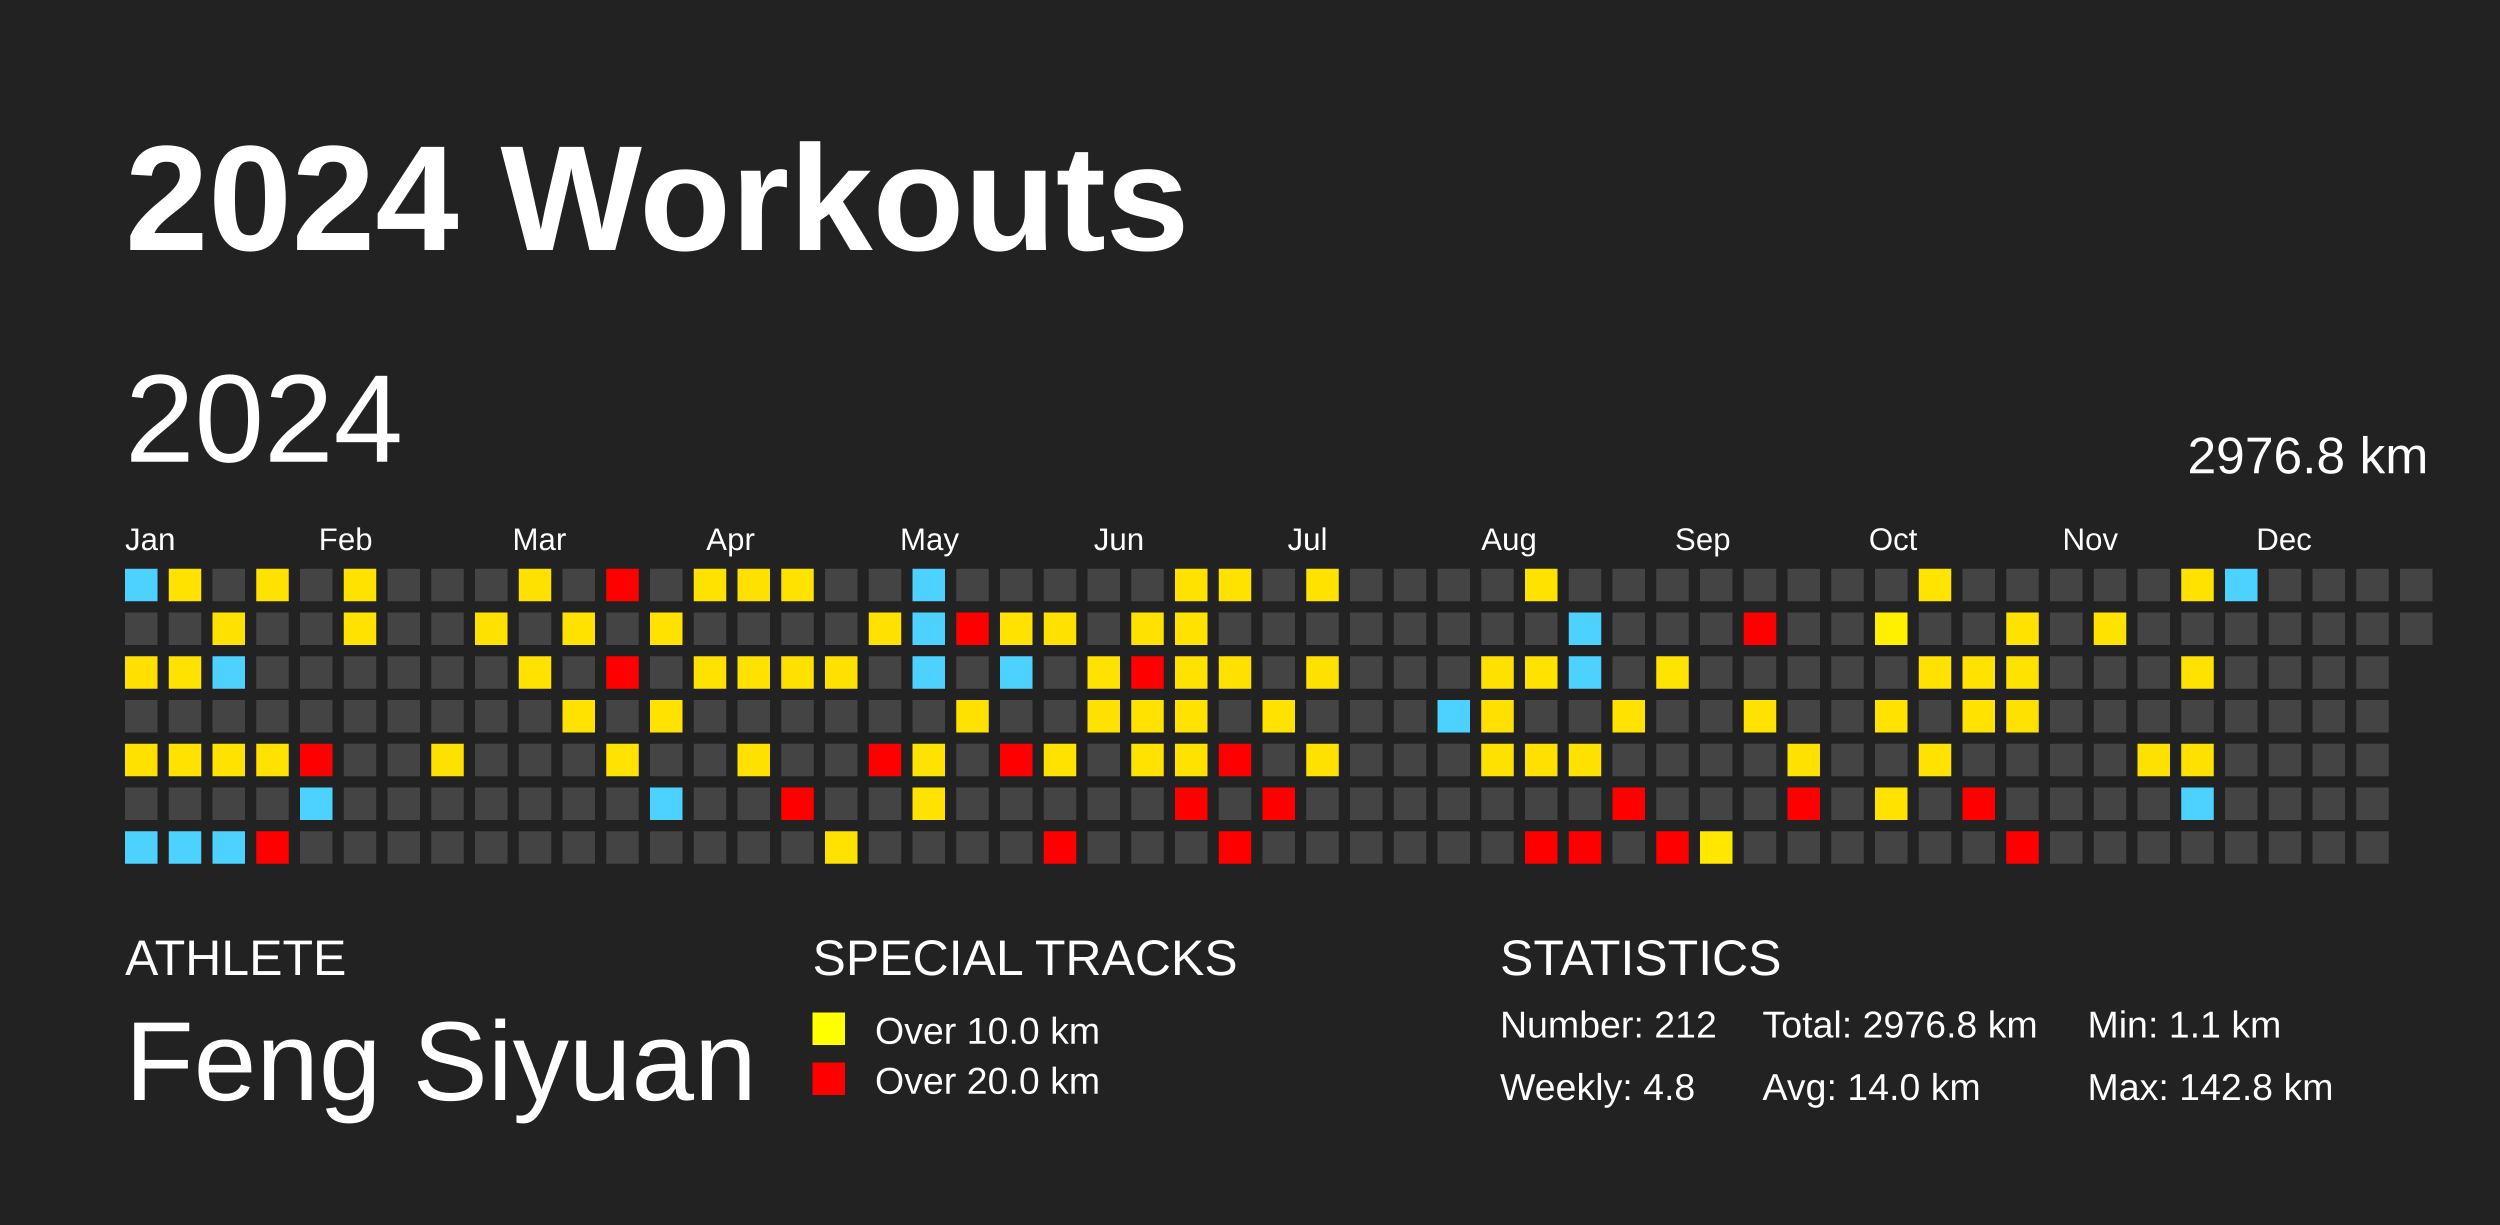
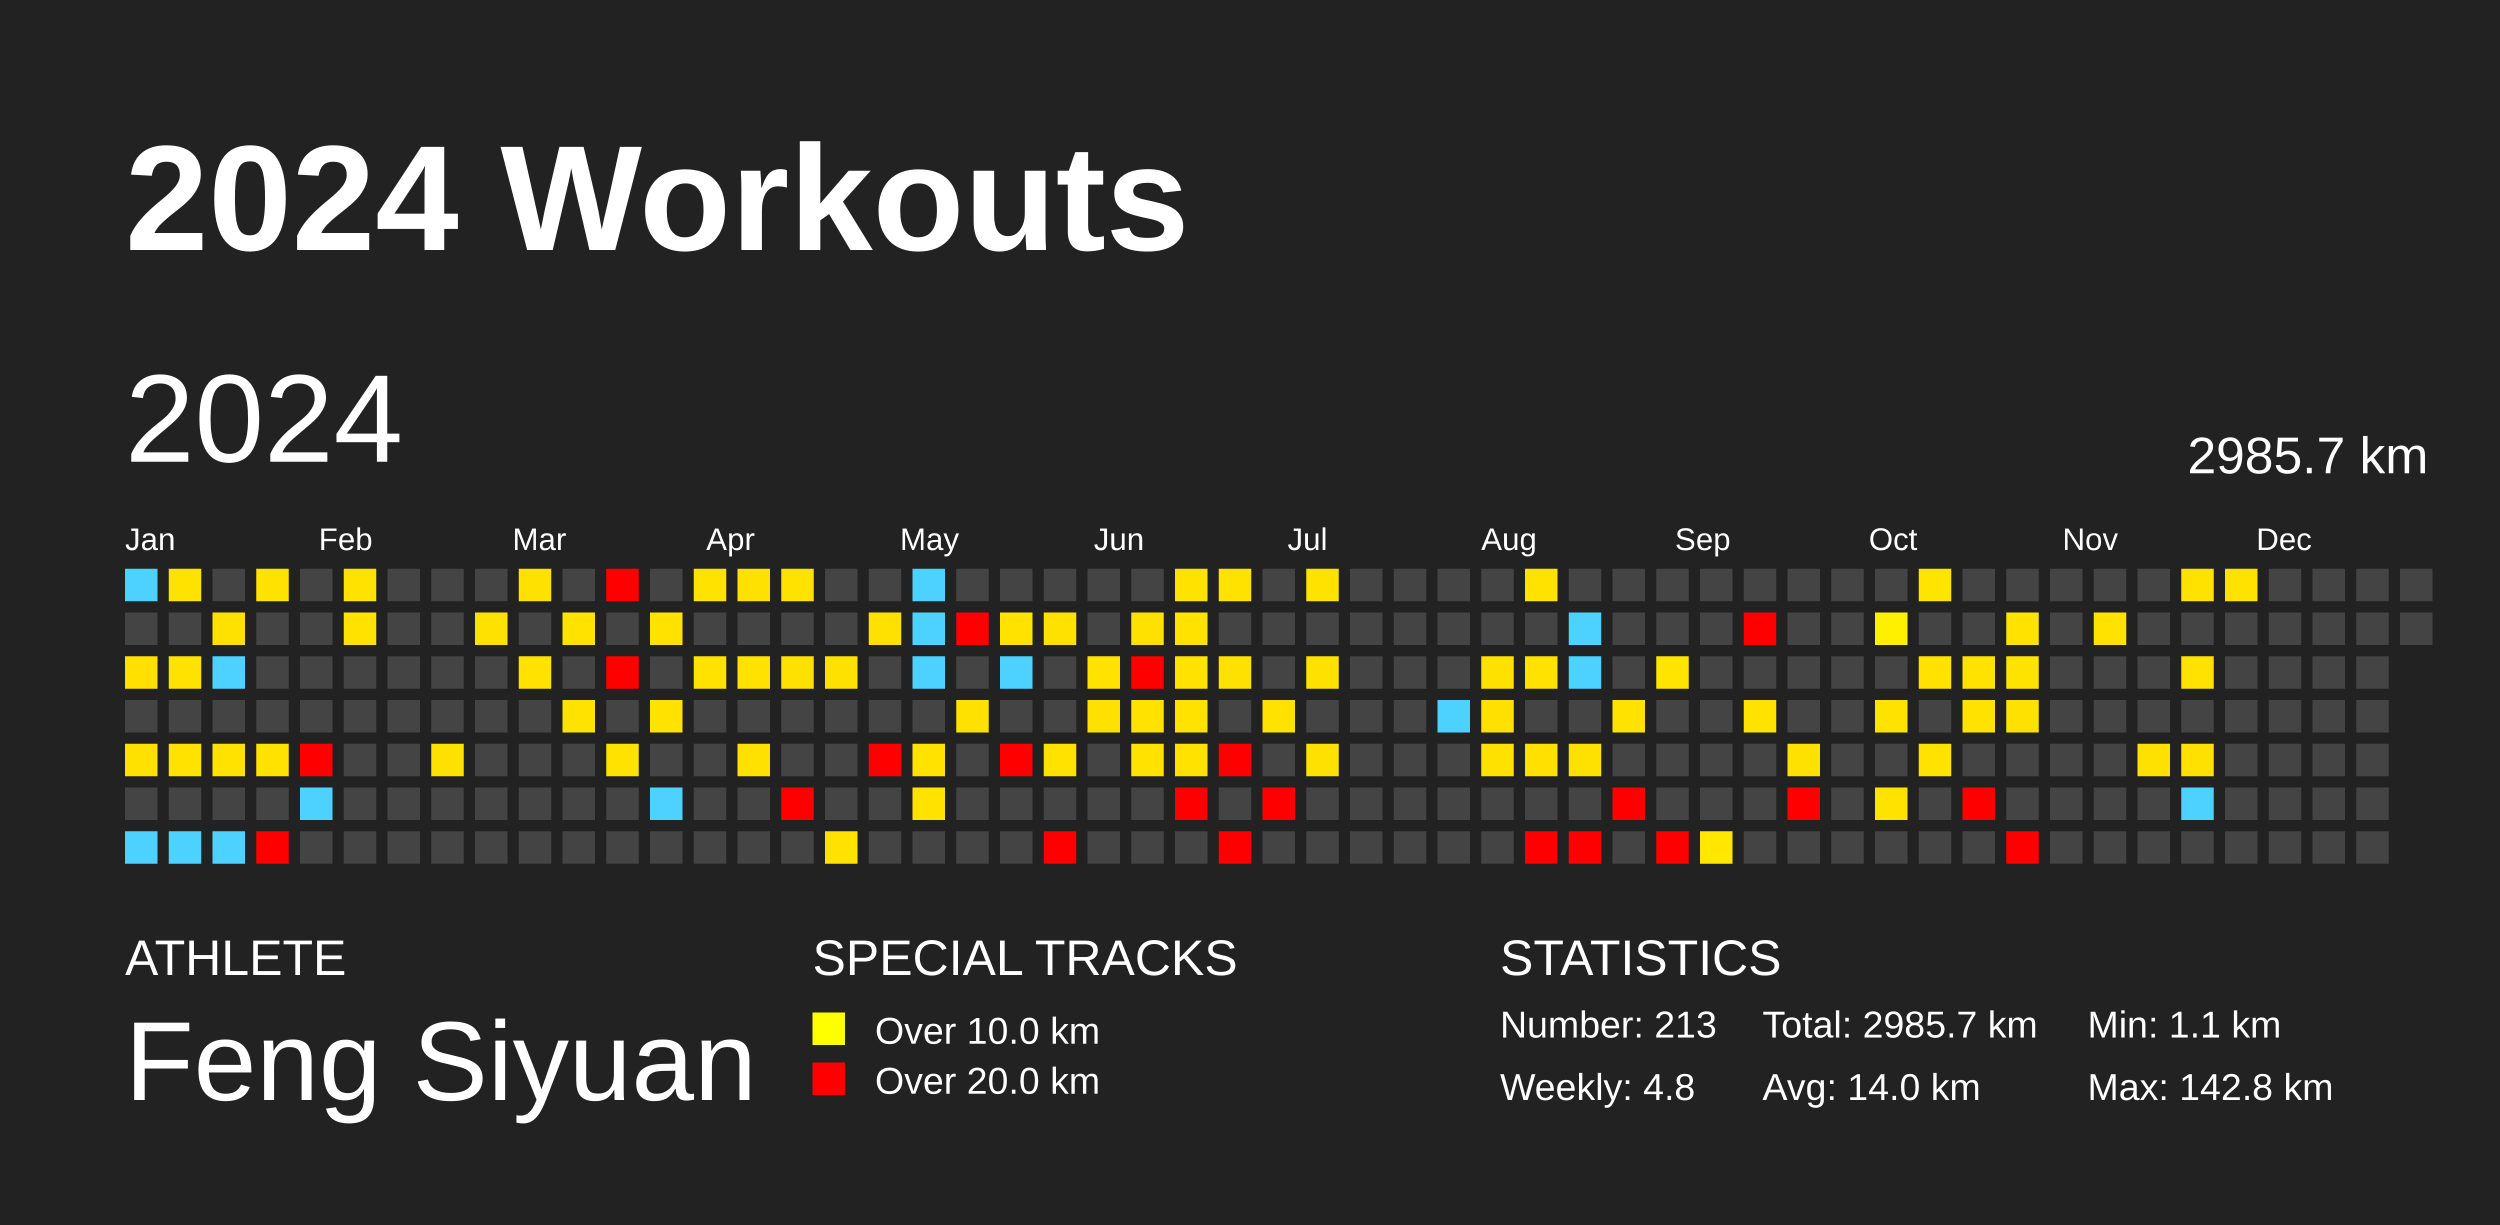
<svg xmlns="http://www.w3.org/2000/svg" baseProfile="full" height="98mm" version="1.1" viewBox="0,0,200,98" width="200mm">
  <defs />
  <rect fill="#222222" height="98" width="200" x="0" y="0" />
  <text fill="#FFFFFF" style="font-size:12px; font-family:Arial; font-weight:bold;" x="10" y="20">2024 Workouts</text>
  <text fill="#FFFFFF" style="font-size:4px; font-family:Arial" x="10" y="78">ATHLETE</text>
  <text fill="#FFFFFF" style="font-size:9px; font-family:Arial" x="10" y="88">Feng Siyuan</text>
  <text fill="#FFFFFF" style="font-size:4px; font-family:Arial" x="65" y="78">SPECIAL TRACKS</text>
  <rect fill="yellow" height="2.6" width="2.6" x="65" y="81" />
  <text fill="#FFFFFF" style="font-size:3px; font-family:Arial" x="70" y="83.5">Over 10.0 km</text>
  <rect fill="red" height="2.6" width="2.6" x="65" y="85" />
  <text fill="#FFFFFF" style="font-size:3px; font-family:Arial" x="70" y="87.5">Over 20.0 km</text>
  <text fill="#FFFFFF" style="font-size:4px; font-family:Arial" x="120" y="78">STATISTICS</text>
-   <text fill="#FFFFFF" style="font-size:3px; font-family:Arial" x="120" y="83">Number: 212</text>
+   <text fill="#FFFFFF" style="font-size:3px; font-family:Arial" x="120" y="83">Number: 213</text>
  <text fill="#FFFFFF" style="font-size:3px; font-family:Arial" x="120" y="88">Weekly: 4.8</text>
-   <text fill="#FFFFFF" style="font-size:3px; font-family:Arial" x="141" y="83">Total: 2976.8 km</text>
+   <text fill="#FFFFFF" style="font-size:3px; font-family:Arial" x="141" y="83">Total: 2985.7 km</text>
  <text fill="#FFFFFF" style="font-size:3px; font-family:Arial" x="141" y="88">Avg: 14.0 km</text>
  <text fill="#FFFFFF" style="font-size:3px; font-family:Arial" x="167" y="83">Min: 1.1 km</text>
  <text fill="#FFFFFF" style="font-size:3px; font-family:Arial" x="167" y="88">Max: 142.8 km</text>
  <text dominant-baseline="hanging" fill="#FFFFFF" style="font-size:10.0px; font-family:Arial;" x="10" y="30">2024</text>
-   <text dominant-baseline="hanging" fill="#FFFFFF" style="font-size:4.125px; font-family:Arial;" x="175" y="35">2976.8 km</text>
+   <text dominant-baseline="hanging" fill="#FFFFFF" style="font-size:4.125px; font-family:Arial;" x="175" y="35">2985.7 km</text>
  <text fill="#FFFFFF" style="font-size:2.5px; font-family:Arial" x="10.0" y="44">Jan</text>
  <text fill="#FFFFFF" style="font-size:2.5px; font-family:Arial" x="25.5" y="44">Feb</text>
  <text fill="#FFFFFF" style="font-size:2.5px; font-family:Arial" x="41.0" y="44">Mar</text>
  <text fill="#FFFFFF" style="font-size:2.5px; font-family:Arial" x="56.5" y="44">Apr</text>
  <text fill="#FFFFFF" style="font-size:2.5px; font-family:Arial" x="72.0" y="44">May</text>
  <text fill="#FFFFFF" style="font-size:2.5px; font-family:Arial" x="87.5" y="44">Jun</text>
  <text fill="#FFFFFF" style="font-size:2.5px; font-family:Arial" x="103.0" y="44">Jul</text>
  <text fill="#FFFFFF" style="font-size:2.5px; font-family:Arial" x="118.5" y="44">Aug</text>
  <text fill="#FFFFFF" style="font-size:2.5px; font-family:Arial" x="134.0" y="44">Sep</text>
  <text fill="#FFFFFF" style="font-size:2.5px; font-family:Arial" x="149.5" y="44">Oct</text>
  <text fill="#FFFFFF" style="font-size:2.5px; font-family:Arial" x="165.0" y="44">Nov</text>
  <text fill="#FFFFFF" style="font-size:2.5px; font-family:Arial" x="180.5" y="44">Dec</text>
  <rect fill="#4dd2ff" height="2.6" width="2.6" x="10.0" y="45.5" />
  <rect fill="#444444" height="2.6" width="2.6" x="10.0" y="49.0" />
  <rect fill="#ffe000" height="2.6" width="2.6" x="10.0" y="52.5" />
  <rect fill="#444444" height="2.6" width="2.6" x="10.0" y="56.0" />
  <rect fill="#ffe100" height="2.6" width="2.6" x="10.0" y="59.5" />
  <rect fill="#444444" height="2.6" width="2.6" x="10.0" y="63.0" />
  <rect fill="#4dd2ff" height="2.6" width="2.6" x="10.0" y="66.5" />
  <rect fill="#ffe200" height="2.6" width="2.6" x="13.5" y="45.5" />
  <rect fill="#444444" height="2.6" width="2.6" x="13.5" y="49.0" />
  <rect fill="#ffe200" height="2.6" width="2.6" x="13.5" y="52.5" />
  <rect fill="#444444" height="2.6" width="2.6" x="13.5" y="56.0" />
  <rect fill="#ffe200" height="2.6" width="2.6" x="13.5" y="59.5" />
  <rect fill="#444444" height="2.6" width="2.6" x="13.5" y="63.0" />
  <rect fill="#4dd2ff" height="2.6" width="2.6" x="13.5" y="66.5" />
  <rect fill="#444444" height="2.6" width="2.6" x="17.0" y="45.5" />
  <rect fill="#ffe100" height="2.6" width="2.6" x="17.0" y="49.0" />
  <rect fill="#4dd2ff" height="2.6" width="2.6" x="17.0" y="52.5" />
  <rect fill="#444444" height="2.6" width="2.6" x="17.0" y="56.0" />
  <rect fill="#ffe200" height="2.6" width="2.6" x="17.0" y="59.5" />
  <rect fill="#444444" height="2.6" width="2.6" x="17.0" y="63.0" />
  <rect fill="#4dd2ff" height="2.6" width="2.6" x="17.0" y="66.5" />
  <rect fill="#ffe200" height="2.6" width="2.6" x="20.5" y="45.5" />
  <rect fill="#444444" height="2.6" width="2.6" x="20.5" y="49.0" />
  <rect fill="#444444" height="2.6" width="2.6" x="20.5" y="52.5" />
  <rect fill="#444444" height="2.6" width="2.6" x="20.5" y="56.0" />
  <rect fill="#ffe200" height="2.6" width="2.6" x="20.5" y="59.5" />
  <rect fill="#444444" height="2.6" width="2.6" x="20.5" y="63.0" />
  <rect fill="red" height="2.6" width="2.6" x="20.5" y="66.5" />
  <rect fill="#444444" height="2.6" width="2.6" x="24.0" y="45.5" />
  <rect fill="#444444" height="2.6" width="2.6" x="24.0" y="49.0" />
  <rect fill="#444444" height="2.6" width="2.6" x="24.0" y="52.5" />
  <rect fill="#444444" height="2.6" width="2.6" x="24.0" y="56.0" />
  <rect fill="red" height="2.6" width="2.6" x="24.0" y="59.5" />
  <rect fill="#4dd2ff" height="2.6" width="2.6" x="24.0" y="63.0" />
  <rect fill="#444444" height="2.6" width="2.6" x="24.0" y="66.5" />
  <rect fill="#ffe200" height="2.6" width="2.6" x="27.5" y="45.5" />
  <rect fill="#ffe200" height="2.6" width="2.6" x="27.5" y="49.0" />
  <rect fill="#444444" height="2.6" width="2.6" x="27.5" y="52.5" />
  <rect fill="#444444" height="2.6" width="2.6" x="27.5" y="56.0" />
  <rect fill="#444444" height="2.6" width="2.6" x="27.5" y="59.5" />
  <rect fill="#444444" height="2.6" width="2.6" x="27.5" y="63.0" />
  <rect fill="#444444" height="2.6" width="2.6" x="27.5" y="66.5" />
  <rect fill="#444444" height="2.6" width="2.6" x="31.0" y="45.5" />
  <rect fill="#444444" height="2.6" width="2.6" x="31.0" y="49.0" />
  <rect fill="#444444" height="2.6" width="2.6" x="31.0" y="52.5" />
  <rect fill="#444444" height="2.6" width="2.6" x="31.0" y="56.0" />
  <rect fill="#444444" height="2.6" width="2.6" x="31.0" y="59.5" />
  <rect fill="#444444" height="2.6" width="2.6" x="31.0" y="63.0" />
  <rect fill="#444444" height="2.6" width="2.6" x="31.0" y="66.5" />
  <rect fill="#444444" height="2.6" width="2.6" x="34.5" y="45.5" />
  <rect fill="#444444" height="2.6" width="2.6" x="34.5" y="49.0" />
  <rect fill="#444444" height="2.6" width="2.6" x="34.5" y="52.5" />
  <rect fill="#444444" height="2.6" width="2.6" x="34.5" y="56.0" />
  <rect fill="#ffe100" height="2.6" width="2.6" x="34.5" y="59.5" />
  <rect fill="#444444" height="2.6" width="2.6" x="34.5" y="63.0" />
  <rect fill="#444444" height="2.6" width="2.6" x="34.5" y="66.5" />
  <rect fill="#444444" height="2.6" width="2.6" x="38.0" y="45.5" />
  <rect fill="#ffe100" height="2.6" width="2.6" x="38.0" y="49.0" />
  <rect fill="#444444" height="2.6" width="2.6" x="38.0" y="52.5" />
  <rect fill="#444444" height="2.6" width="2.6" x="38.0" y="56.0" />
  <rect fill="#444444" height="2.6" width="2.6" x="38.0" y="59.5" />
  <rect fill="#444444" height="2.6" width="2.6" x="38.0" y="63.0" />
  <rect fill="#444444" height="2.6" width="2.6" x="38.0" y="66.5" />
  <rect fill="#ffe100" height="2.6" width="2.6" x="41.5" y="45.5" />
  <rect fill="#444444" height="2.6" width="2.6" x="41.5" y="49.0" />
  <rect fill="#ffe200" height="2.6" width="2.6" x="41.5" y="52.5" />
  <rect fill="#444444" height="2.6" width="2.6" x="41.5" y="56.0" />
  <rect fill="#444444" height="2.6" width="2.6" x="41.5" y="59.5" />
  <rect fill="#444444" height="2.6" width="2.6" x="41.5" y="63.0" />
  <rect fill="#444444" height="2.6" width="2.6" x="41.5" y="66.5" />
  <rect fill="#444444" height="2.6" width="2.6" x="45.0" y="45.5" />
  <rect fill="#ffe200" height="2.6" width="2.6" x="45.0" y="49.0" />
  <rect fill="#444444" height="2.6" width="2.6" x="45.0" y="52.5" />
  <rect fill="#ffe200" height="2.6" width="2.6" x="45.0" y="56.0" />
  <rect fill="#444444" height="2.6" width="2.6" x="45.0" y="59.5" />
  <rect fill="#444444" height="2.6" width="2.6" x="45.0" y="63.0" />
  <rect fill="#444444" height="2.6" width="2.6" x="45.0" y="66.5" />
  <rect fill="red" height="2.6" width="2.6" x="48.5" y="45.5" />
  <rect fill="#444444" height="2.6" width="2.6" x="48.5" y="49.0" />
  <rect fill="red" height="2.6" width="2.6" x="48.5" y="52.5" />
  <rect fill="#444444" height="2.6" width="2.6" x="48.5" y="56.0" />
  <rect fill="#ffe200" height="2.6" width="2.6" x="48.5" y="59.5" />
  <rect fill="#444444" height="2.6" width="2.6" x="48.5" y="63.0" />
  <rect fill="#444444" height="2.6" width="2.6" x="48.5" y="66.5" />
  <rect fill="#444444" height="2.6" width="2.6" x="52.0" y="45.5" />
  <rect fill="#ffe200" height="2.6" width="2.6" x="52.0" y="49.0" />
  <rect fill="#444444" height="2.6" width="2.6" x="52.0" y="52.5" />
  <rect fill="#ffe200" height="2.6" width="2.6" x="52.0" y="56.0" />
  <rect fill="#444444" height="2.6" width="2.6" x="52.0" y="59.5" />
  <rect fill="#4dd2ff" height="2.6" width="2.6" x="52.0" y="63.0" />
  <rect fill="#444444" height="2.6" width="2.6" x="52.0" y="66.5" />
  <rect fill="#ffe200" height="2.6" width="2.6" x="55.5" y="45.5" />
  <rect fill="#444444" height="2.6" width="2.6" x="55.5" y="49.0" />
  <rect fill="#ffe200" height="2.6" width="2.6" x="55.5" y="52.5" />
  <rect fill="#444444" height="2.6" width="2.6" x="55.5" y="56.0" />
  <rect fill="#444444" height="2.6" width="2.6" x="55.5" y="59.5" />
  <rect fill="#444444" height="2.6" width="2.6" x="55.5" y="63.0" />
  <rect fill="#444444" height="2.6" width="2.6" x="55.5" y="66.5" />
  <rect fill="#ffe100" height="2.6" width="2.6" x="59.0" y="45.5" />
  <rect fill="#444444" height="2.6" width="2.6" x="59.0" y="49.0" />
  <rect fill="#ffe200" height="2.6" width="2.6" x="59.0" y="52.5" />
  <rect fill="#444444" height="2.6" width="2.6" x="59.0" y="56.0" />
  <rect fill="#ffe100" height="2.6" width="2.6" x="59.0" y="59.5" />
  <rect fill="#444444" height="2.6" width="2.6" x="59.0" y="63.0" />
  <rect fill="#444444" height="2.6" width="2.6" x="59.0" y="66.5" />
  <rect fill="#ffe200" height="2.6" width="2.6" x="62.5" y="45.5" />
  <rect fill="#444444" height="2.6" width="2.6" x="62.5" y="49.0" />
  <rect fill="#ffe100" height="2.6" width="2.6" x="62.5" y="52.5" />
  <rect fill="#444444" height="2.6" width="2.6" x="62.5" y="56.0" />
  <rect fill="#444444" height="2.6" width="2.6" x="62.5" y="59.5" />
  <rect fill="red" height="2.6" width="2.6" x="62.5" y="63.0" />
  <rect fill="#444444" height="2.6" width="2.6" x="62.5" y="66.5" />
  <rect fill="#444444" height="2.6" width="2.6" x="66.0" y="45.5" />
  <rect fill="#444444" height="2.6" width="2.6" x="66.0" y="49.0" />
  <rect fill="#ffe100" height="2.6" width="2.6" x="66.0" y="52.5" />
  <rect fill="#444444" height="2.6" width="2.6" x="66.0" y="56.0" />
  <rect fill="#444444" height="2.6" width="2.6" x="66.0" y="59.5" />
  <rect fill="#444444" height="2.6" width="2.6" x="66.0" y="63.0" />
  <rect fill="#ffe200" height="2.6" width="2.6" x="66.0" y="66.5" />
  <rect fill="#444444" height="2.6" width="2.6" x="69.5" y="45.5" />
  <rect fill="#ffe100" height="2.6" width="2.6" x="69.5" y="49.0" />
  <rect fill="#444444" height="2.6" width="2.6" x="69.5" y="52.5" />
  <rect fill="#444444" height="2.6" width="2.6" x="69.5" y="56.0" />
  <rect fill="red" height="2.6" width="2.6" x="69.5" y="59.5" />
  <rect fill="#444444" height="2.6" width="2.6" x="69.5" y="63.0" />
  <rect fill="#444444" height="2.6" width="2.6" x="69.5" y="66.5" />
  <rect fill="#4dd2ff" height="2.6" width="2.6" x="73.0" y="45.5" />
  <rect fill="#4dd2ff" height="2.6" width="2.6" x="73.0" y="49.0" />
  <rect fill="#4dd2ff" height="2.6" width="2.6" x="73.0" y="52.5" />
  <rect fill="#444444" height="2.6" width="2.6" x="73.0" y="56.0" />
  <rect fill="#ffe200" height="2.6" width="2.6" x="73.0" y="59.5" />
  <rect fill="#ffe200" height="2.6" width="2.6" x="73.0" y="63.0" />
  <rect fill="#444444" height="2.6" width="2.6" x="73.0" y="66.5" />
  <rect fill="#444444" height="2.6" width="2.6" x="76.5" y="45.5" />
  <rect fill="red" height="2.6" width="2.6" x="76.5" y="49.0" />
  <rect fill="#444444" height="2.6" width="2.6" x="76.5" y="52.5" />
  <rect fill="#ffe100" height="2.6" width="2.6" x="76.5" y="56.0" />
  <rect fill="#444444" height="2.6" width="2.6" x="76.5" y="59.5" />
  <rect fill="#444444" height="2.6" width="2.6" x="76.5" y="63.0" />
  <rect fill="#444444" height="2.6" width="2.6" x="76.5" y="66.5" />
  <rect fill="#444444" height="2.6" width="2.6" x="80.0" y="45.5" />
  <rect fill="#ffe200" height="2.6" width="2.6" x="80.0" y="49.0" />
  <rect fill="#4dd2ff" height="2.6" width="2.6" x="80.0" y="52.5" />
  <rect fill="#444444" height="2.6" width="2.6" x="80.0" y="56.0" />
  <rect fill="red" height="2.6" width="2.6" x="80.0" y="59.5" />
  <rect fill="#444444" height="2.6" width="2.6" x="80.0" y="63.0" />
  <rect fill="#444444" height="2.6" width="2.6" x="80.0" y="66.5" />
  <rect fill="#444444" height="2.6" width="2.6" x="83.5" y="45.5" />
  <rect fill="#ffe100" height="2.6" width="2.6" x="83.5" y="49.0" />
  <rect fill="#444444" height="2.6" width="2.6" x="83.5" y="52.5" />
  <rect fill="#444444" height="2.6" width="2.6" x="83.5" y="56.0" />
  <rect fill="#ffe200" height="2.6" width="2.6" x="83.5" y="59.5" />
  <rect fill="#444444" height="2.6" width="2.6" x="83.5" y="63.0" />
  <rect fill="red" height="2.6" width="2.6" x="83.5" y="66.5" />
  <rect fill="#444444" height="2.6" width="2.6" x="87.0" y="45.5" />
  <rect fill="#444444" height="2.6" width="2.6" x="87.0" y="49.0" />
  <rect fill="#ffe200" height="2.6" width="2.6" x="87.0" y="52.5" />
  <rect fill="#ffe100" height="2.6" width="2.6" x="87.0" y="56.0" />
  <rect fill="#444444" height="2.6" width="2.6" x="87.0" y="59.5" />
  <rect fill="#444444" height="2.6" width="2.6" x="87.0" y="63.0" />
  <rect fill="#444444" height="2.6" width="2.6" x="87.0" y="66.5" />
  <rect fill="#444444" height="2.6" width="2.6" x="90.5" y="45.5" />
  <rect fill="#ffe100" height="2.6" width="2.6" x="90.5" y="49.0" />
  <rect fill="red" height="2.6" width="2.6" x="90.5" y="52.5" />
  <rect fill="#ffe200" height="2.6" width="2.6" x="90.5" y="56.0" />
  <rect fill="#ffe200" height="2.6" width="2.6" x="90.5" y="59.5" />
  <rect fill="#444444" height="2.6" width="2.6" x="90.5" y="63.0" />
  <rect fill="#444444" height="2.6" width="2.6" x="90.5" y="66.5" />
  <rect fill="#ffe200" height="2.6" width="2.6" x="94.0" y="45.5" />
  <rect fill="#ffe200" height="2.6" width="2.6" x="94.0" y="49.0" />
  <rect fill="#ffe200" height="2.6" width="2.6" x="94.0" y="52.5" />
  <rect fill="#ffe200" height="2.6" width="2.6" x="94.0" y="56.0" />
  <rect fill="#ffe200" height="2.6" width="2.6" x="94.0" y="59.5" />
  <rect fill="red" height="2.6" width="2.6" x="94.0" y="63.0" />
  <rect fill="#444444" height="2.6" width="2.6" x="94.0" y="66.5" />
  <rect fill="#ffe200" height="2.6" width="2.6" x="97.5" y="45.5" />
  <rect fill="#444444" height="2.6" width="2.6" x="97.5" y="49.0" />
  <rect fill="#ffe100" height="2.6" width="2.6" x="97.5" y="52.5" />
  <rect fill="#444444" height="2.6" width="2.6" x="97.5" y="56.0" />
  <rect fill="red" height="2.6" width="2.6" x="97.5" y="59.5" />
  <rect fill="#444444" height="2.6" width="2.6" x="97.5" y="63.0" />
  <rect fill="red" height="2.6" width="2.6" x="97.5" y="66.5" />
  <rect fill="#444444" height="2.6" width="2.6" x="101.0" y="45.5" />
  <rect fill="#444444" height="2.6" width="2.6" x="101.0" y="49.0" />
  <rect fill="#444444" height="2.6" width="2.6" x="101.0" y="52.5" />
  <rect fill="#ffe200" height="2.6" width="2.6" x="101.0" y="56.0" />
  <rect fill="#444444" height="2.6" width="2.6" x="101.0" y="59.5" />
  <rect fill="red" height="2.6" width="2.6" x="101.0" y="63.0" />
  <rect fill="#444444" height="2.6" width="2.6" x="101.0" y="66.5" />
  <rect fill="#ffe200" height="2.6" width="2.6" x="104.5" y="45.5" />
  <rect fill="#444444" height="2.6" width="2.6" x="104.5" y="49.0" />
  <rect fill="#ffe100" height="2.6" width="2.6" x="104.5" y="52.5" />
  <rect fill="#444444" height="2.6" width="2.6" x="104.5" y="56.0" />
  <rect fill="#ffe100" height="2.6" width="2.6" x="104.5" y="59.5" />
  <rect fill="#444444" height="2.6" width="2.6" x="104.5" y="63.0" />
  <rect fill="#444444" height="2.6" width="2.6" x="104.5" y="66.5" />
  <rect fill="#444444" height="2.6" width="2.6" x="108.0" y="45.5" />
  <rect fill="#444444" height="2.6" width="2.6" x="108.0" y="49.0" />
  <rect fill="#444444" height="2.6" width="2.6" x="108.0" y="52.5" />
  <rect fill="#444444" height="2.6" width="2.6" x="108.0" y="56.0" />
  <rect fill="#444444" height="2.6" width="2.6" x="108.0" y="59.5" />
  <rect fill="#444444" height="2.6" width="2.6" x="108.0" y="63.0" />
  <rect fill="#444444" height="2.6" width="2.6" x="108.0" y="66.5" />
  <rect fill="#444444" height="2.6" width="2.6" x="111.5" y="45.5" />
  <rect fill="#444444" height="2.6" width="2.6" x="111.5" y="49.0" />
  <rect fill="#444444" height="2.6" width="2.6" x="111.5" y="52.5" />
  <rect fill="#444444" height="2.6" width="2.6" x="111.5" y="56.0" />
  <rect fill="#444444" height="2.6" width="2.6" x="111.5" y="59.5" />
  <rect fill="#444444" height="2.6" width="2.6" x="111.5" y="63.0" />
  <rect fill="#444444" height="2.6" width="2.6" x="111.5" y="66.5" />
  <rect fill="#444444" height="2.6" width="2.6" x="115.0" y="45.5" />
  <rect fill="#444444" height="2.6" width="2.6" x="115.0" y="49.0" />
  <rect fill="#444444" height="2.6" width="2.6" x="115.0" y="52.5" />
  <rect fill="#4dd2ff" height="2.6" width="2.6" x="115.0" y="56.0" />
  <rect fill="#444444" height="2.6" width="2.6" x="115.0" y="59.5" />
  <rect fill="#444444" height="2.6" width="2.6" x="115.0" y="63.0" />
  <rect fill="#444444" height="2.6" width="2.6" x="115.0" y="66.5" />
  <rect fill="#444444" height="2.6" width="2.6" x="118.5" y="45.5" />
  <rect fill="#444444" height="2.6" width="2.6" x="118.5" y="49.0" />
  <rect fill="#ffe100" height="2.6" width="2.6" x="118.5" y="52.5" />
  <rect fill="#ffe000" height="2.6" width="2.6" x="118.5" y="56.0" />
  <rect fill="#ffe100" height="2.6" width="2.6" x="118.5" y="59.5" />
  <rect fill="#444444" height="2.6" width="2.6" x="118.5" y="63.0" />
  <rect fill="#444444" height="2.6" width="2.6" x="118.5" y="66.5" />
  <rect fill="#ffe200" height="2.6" width="2.6" x="122.0" y="45.5" />
  <rect fill="#444444" height="2.6" width="2.6" x="122.0" y="49.0" />
  <rect fill="#ffe200" height="2.6" width="2.6" x="122.0" y="52.5" />
  <rect fill="#444444" height="2.6" width="2.6" x="122.0" y="56.0" />
  <rect fill="#ffe000" height="2.6" width="2.6" x="122.0" y="59.5" />
  <rect fill="#444444" height="2.6" width="2.6" x="122.0" y="63.0" />
  <rect fill="red" height="2.6" width="2.6" x="122.0" y="66.5" />
  <rect fill="#444444" height="2.6" width="2.6" x="125.5" y="45.5" />
  <rect fill="#4dd2ff" height="2.6" width="2.6" x="125.5" y="49.0" />
  <rect fill="#4dd2ff" height="2.6" width="2.6" x="125.5" y="52.5" />
  <rect fill="#444444" height="2.6" width="2.6" x="125.5" y="56.0" />
  <rect fill="#ffe100" height="2.6" width="2.6" x="125.5" y="59.5" />
  <rect fill="#444444" height="2.6" width="2.6" x="125.5" y="63.0" />
  <rect fill="red" height="2.6" width="2.6" x="125.5" y="66.5" />
  <rect fill="#444444" height="2.6" width="2.6" x="129.0" y="45.5" />
  <rect fill="#444444" height="2.6" width="2.6" x="129.0" y="49.0" />
  <rect fill="#444444" height="2.6" width="2.6" x="129.0" y="52.5" />
  <rect fill="#ffe200" height="2.6" width="2.6" x="129.0" y="56.0" />
  <rect fill="#444444" height="2.6" width="2.6" x="129.0" y="59.5" />
  <rect fill="red" height="2.6" width="2.6" x="129.0" y="63.0" />
  <rect fill="#444444" height="2.6" width="2.6" x="129.0" y="66.5" />
  <rect fill="#444444" height="2.6" width="2.6" x="132.5" y="45.5" />
  <rect fill="#444444" height="2.6" width="2.6" x="132.5" y="49.0" />
  <rect fill="#ffe400" height="2.6" width="2.6" x="132.5" y="52.5" />
  <rect fill="#444444" height="2.6" width="2.6" x="132.5" y="56.0" />
  <rect fill="#444444" height="2.6" width="2.6" x="132.5" y="59.5" />
  <rect fill="#444444" height="2.6" width="2.6" x="132.5" y="63.0" />
  <rect fill="red" height="2.6" width="2.6" x="132.5" y="66.5" />
  <rect fill="#444444" height="2.6" width="2.6" x="136.0" y="45.5" />
  <rect fill="#444444" height="2.6" width="2.6" x="136.0" y="49.0" />
  <rect fill="#444444" height="2.6" width="2.6" x="136.0" y="52.5" />
  <rect fill="#444444" height="2.6" width="2.6" x="136.0" y="56.0" />
  <rect fill="#444444" height="2.6" width="2.6" x="136.0" y="59.5" />
  <rect fill="#444444" height="2.6" width="2.6" x="136.0" y="63.0" />
  <rect fill="#ffe700" height="2.6" width="2.6" x="136.0" y="66.5" />
  <rect fill="#444444" height="2.6" width="2.6" x="139.5" y="45.5" />
  <rect fill="red" height="2.6" width="2.6" x="139.5" y="49.0" />
  <rect fill="#444444" height="2.6" width="2.6" x="139.5" y="52.5" />
  <rect fill="#ffe200" height="2.6" width="2.6" x="139.5" y="56.0" />
  <rect fill="#444444" height="2.6" width="2.6" x="139.5" y="59.5" />
  <rect fill="#444444" height="2.6" width="2.6" x="139.5" y="63.0" />
  <rect fill="#444444" height="2.6" width="2.6" x="139.5" y="66.5" />
  <rect fill="#444444" height="2.6" width="2.6" x="143.0" y="45.5" />
  <rect fill="#444444" height="2.6" width="2.6" x="143.0" y="49.0" />
  <rect fill="#444444" height="2.6" width="2.6" x="143.0" y="52.5" />
  <rect fill="#444444" height="2.6" width="2.6" x="143.0" y="56.0" />
  <rect fill="#ffe100" height="2.6" width="2.6" x="143.0" y="59.5" />
  <rect fill="red" height="2.6" width="2.6" x="143.0" y="63.0" />
  <rect fill="#444444" height="2.6" width="2.6" x="143.0" y="66.5" />
  <rect fill="#444444" height="2.6" width="2.6" x="146.5" y="45.5" />
  <rect fill="#444444" height="2.6" width="2.6" x="146.5" y="49.0" />
  <rect fill="#444444" height="2.6" width="2.6" x="146.5" y="52.5" />
  <rect fill="#444444" height="2.6" width="2.6" x="146.5" y="56.0" />
  <rect fill="#444444" height="2.6" width="2.6" x="146.5" y="59.5" />
  <rect fill="#444444" height="2.6" width="2.6" x="146.5" y="63.0" />
  <rect fill="#444444" height="2.6" width="2.6" x="146.5" y="66.5" />
  <rect fill="#444444" height="2.6" width="2.6" x="150.0" y="45.5" />
  <rect fill="#fff000" height="2.6" width="2.6" x="150.0" y="49.0" />
  <rect fill="#444444" height="2.6" width="2.6" x="150.0" y="52.5" />
  <rect fill="#ffe200" height="2.6" width="2.6" x="150.0" y="56.0" />
  <rect fill="#444444" height="2.6" width="2.6" x="150.0" y="59.5" />
  <rect fill="#ffe200" height="2.6" width="2.6" x="150.0" y="63.0" />
  <rect fill="#444444" height="2.6" width="2.6" x="150.0" y="66.5" />
  <rect fill="#ffe400" height="2.6" width="2.6" x="153.5" y="45.5" />
  <rect fill="#444444" height="2.6" width="2.6" x="153.5" y="49.0" />
  <rect fill="#ffe200" height="2.6" width="2.6" x="153.5" y="52.5" />
  <rect fill="#444444" height="2.6" width="2.6" x="153.5" y="56.0" />
  <rect fill="#ffe200" height="2.6" width="2.6" x="153.5" y="59.5" />
  <rect fill="#444444" height="2.6" width="2.6" x="153.5" y="63.0" />
  <rect fill="#444444" height="2.6" width="2.6" x="153.5" y="66.5" />
  <rect fill="#444444" height="2.6" width="2.6" x="157.0" y="45.5" />
  <rect fill="#444444" height="2.6" width="2.6" x="157.0" y="49.0" />
  <rect fill="#ffe200" height="2.6" width="2.6" x="157.0" y="52.5" />
  <rect fill="#ffe200" height="2.6" width="2.6" x="157.0" y="56.0" />
  <rect fill="#444444" height="2.6" width="2.6" x="157.0" y="59.5" />
  <rect fill="red" height="2.6" width="2.6" x="157.0" y="63.0" />
  <rect fill="#444444" height="2.6" width="2.6" x="157.0" y="66.5" />
  <rect fill="#444444" height="2.6" width="2.6" x="160.5" y="45.5" />
  <rect fill="#ffe200" height="2.6" width="2.6" x="160.5" y="49.0" />
  <rect fill="#ffe300" height="2.6" width="2.6" x="160.5" y="52.5" />
  <rect fill="#ffe100" height="2.6" width="2.6" x="160.5" y="56.0" />
  <rect fill="#444444" height="2.6" width="2.6" x="160.5" y="59.5" />
  <rect fill="#444444" height="2.6" width="2.6" x="160.5" y="63.0" />
  <rect fill="red" height="2.6" width="2.6" x="160.5" y="66.5" />
  <rect fill="#444444" height="2.6" width="2.6" x="164.0" y="45.5" />
  <rect fill="#444444" height="2.6" width="2.6" x="164.0" y="49.0" />
  <rect fill="#444444" height="2.6" width="2.6" x="164.0" y="52.5" />
  <rect fill="#444444" height="2.6" width="2.6" x="164.0" y="56.0" />
  <rect fill="#444444" height="2.6" width="2.6" x="164.0" y="59.5" />
  <rect fill="#444444" height="2.6" width="2.6" x="164.0" y="63.0" />
  <rect fill="#444444" height="2.6" width="2.6" x="164.0" y="66.5" />
  <rect fill="#444444" height="2.6" width="2.6" x="167.5" y="45.5" />
  <rect fill="#ffe200" height="2.6" width="2.6" x="167.5" y="49.0" />
  <rect fill="#444444" height="2.6" width="2.6" x="167.5" y="52.5" />
  <rect fill="#444444" height="2.6" width="2.6" x="167.5" y="56.0" />
  <rect fill="#444444" height="2.6" width="2.6" x="167.5" y="59.5" />
  <rect fill="#444444" height="2.6" width="2.6" x="167.5" y="63.0" />
  <rect fill="#444444" height="2.6" width="2.6" x="167.5" y="66.5" />
  <rect fill="#444444" height="2.6" width="2.6" x="171.0" y="45.5" />
  <rect fill="#444444" height="2.6" width="2.6" x="171.0" y="49.0" />
  <rect fill="#444444" height="2.6" width="2.6" x="171.0" y="52.5" />
  <rect fill="#444444" height="2.6" width="2.6" x="171.0" y="56.0" />
  <rect fill="#ffe100" height="2.6" width="2.6" x="171.0" y="59.5" />
  <rect fill="#444444" height="2.6" width="2.6" x="171.0" y="63.0" />
  <rect fill="#444444" height="2.6" width="2.6" x="171.0" y="66.5" />
  <rect fill="#ffe200" height="2.6" width="2.6" x="174.5" y="45.5" />
  <rect fill="#444444" height="2.6" width="2.6" x="174.5" y="49.0" />
  <rect fill="#ffe200" height="2.6" width="2.6" x="174.5" y="52.5" />
  <rect fill="#444444" height="2.6" width="2.6" x="174.5" y="56.0" />
  <rect fill="#ffe100" height="2.6" width="2.6" x="174.5" y="59.5" />
  <rect fill="#4dd2ff" height="2.6" width="2.6" x="174.5" y="63.0" />
  <rect fill="#444444" height="2.6" width="2.6" x="174.5" y="66.5" />
-   <rect fill="#4dd2ff" height="2.6" width="2.6" x="178.0" y="45.5" />
+   <rect fill="#ffe200" height="2.6" width="2.6" x="178.0" y="45.5" />
  <rect fill="#444444" height="2.6" width="2.6" x="178.0" y="49.0" />
  <rect fill="#444444" height="2.6" width="2.6" x="178.0" y="52.5" />
  <rect fill="#444444" height="2.6" width="2.6" x="178.0" y="56.0" />
  <rect fill="#444444" height="2.6" width="2.6" x="178.0" y="59.5" />
  <rect fill="#444444" height="2.6" width="2.6" x="178.0" y="63.0" />
  <rect fill="#444444" height="2.6" width="2.6" x="178.0" y="66.5" />
  <rect fill="#444444" height="2.6" width="2.6" x="181.5" y="45.5" />
  <rect fill="#444444" height="2.6" width="2.6" x="181.5" y="49.0" />
  <rect fill="#444444" height="2.6" width="2.6" x="181.5" y="52.5" />
  <rect fill="#444444" height="2.6" width="2.6" x="181.5" y="56.0" />
  <rect fill="#444444" height="2.6" width="2.6" x="181.5" y="59.5" />
  <rect fill="#444444" height="2.6" width="2.6" x="181.5" y="63.0" />
  <rect fill="#444444" height="2.6" width="2.6" x="181.5" y="66.5" />
  <rect fill="#444444" height="2.6" width="2.6" x="185.0" y="45.5" />
  <rect fill="#444444" height="2.6" width="2.6" x="185.0" y="49.0" />
  <rect fill="#444444" height="2.6" width="2.6" x="185.0" y="52.5" />
  <rect fill="#444444" height="2.6" width="2.6" x="185.0" y="56.0" />
  <rect fill="#444444" height="2.6" width="2.6" x="185.0" y="59.5" />
  <rect fill="#444444" height="2.6" width="2.6" x="185.0" y="63.0" />
  <rect fill="#444444" height="2.6" width="2.6" x="185.0" y="66.5" />
  <rect fill="#444444" height="2.6" width="2.6" x="188.5" y="45.5" />
  <rect fill="#444444" height="2.6" width="2.6" x="188.5" y="49.0" />
  <rect fill="#444444" height="2.6" width="2.6" x="188.5" y="52.5" />
  <rect fill="#444444" height="2.6" width="2.6" x="188.5" y="56.0" />
  <rect fill="#444444" height="2.6" width="2.6" x="188.5" y="59.5" />
  <rect fill="#444444" height="2.6" width="2.6" x="188.5" y="63.0" />
  <rect fill="#444444" height="2.6" width="2.6" x="188.5" y="66.5" />
  <rect fill="#444444" height="2.6" width="2.6" x="192.0" y="45.5" />
  <rect fill="#444444" height="2.6" width="2.6" x="192.0" y="49.0" />
</svg>
